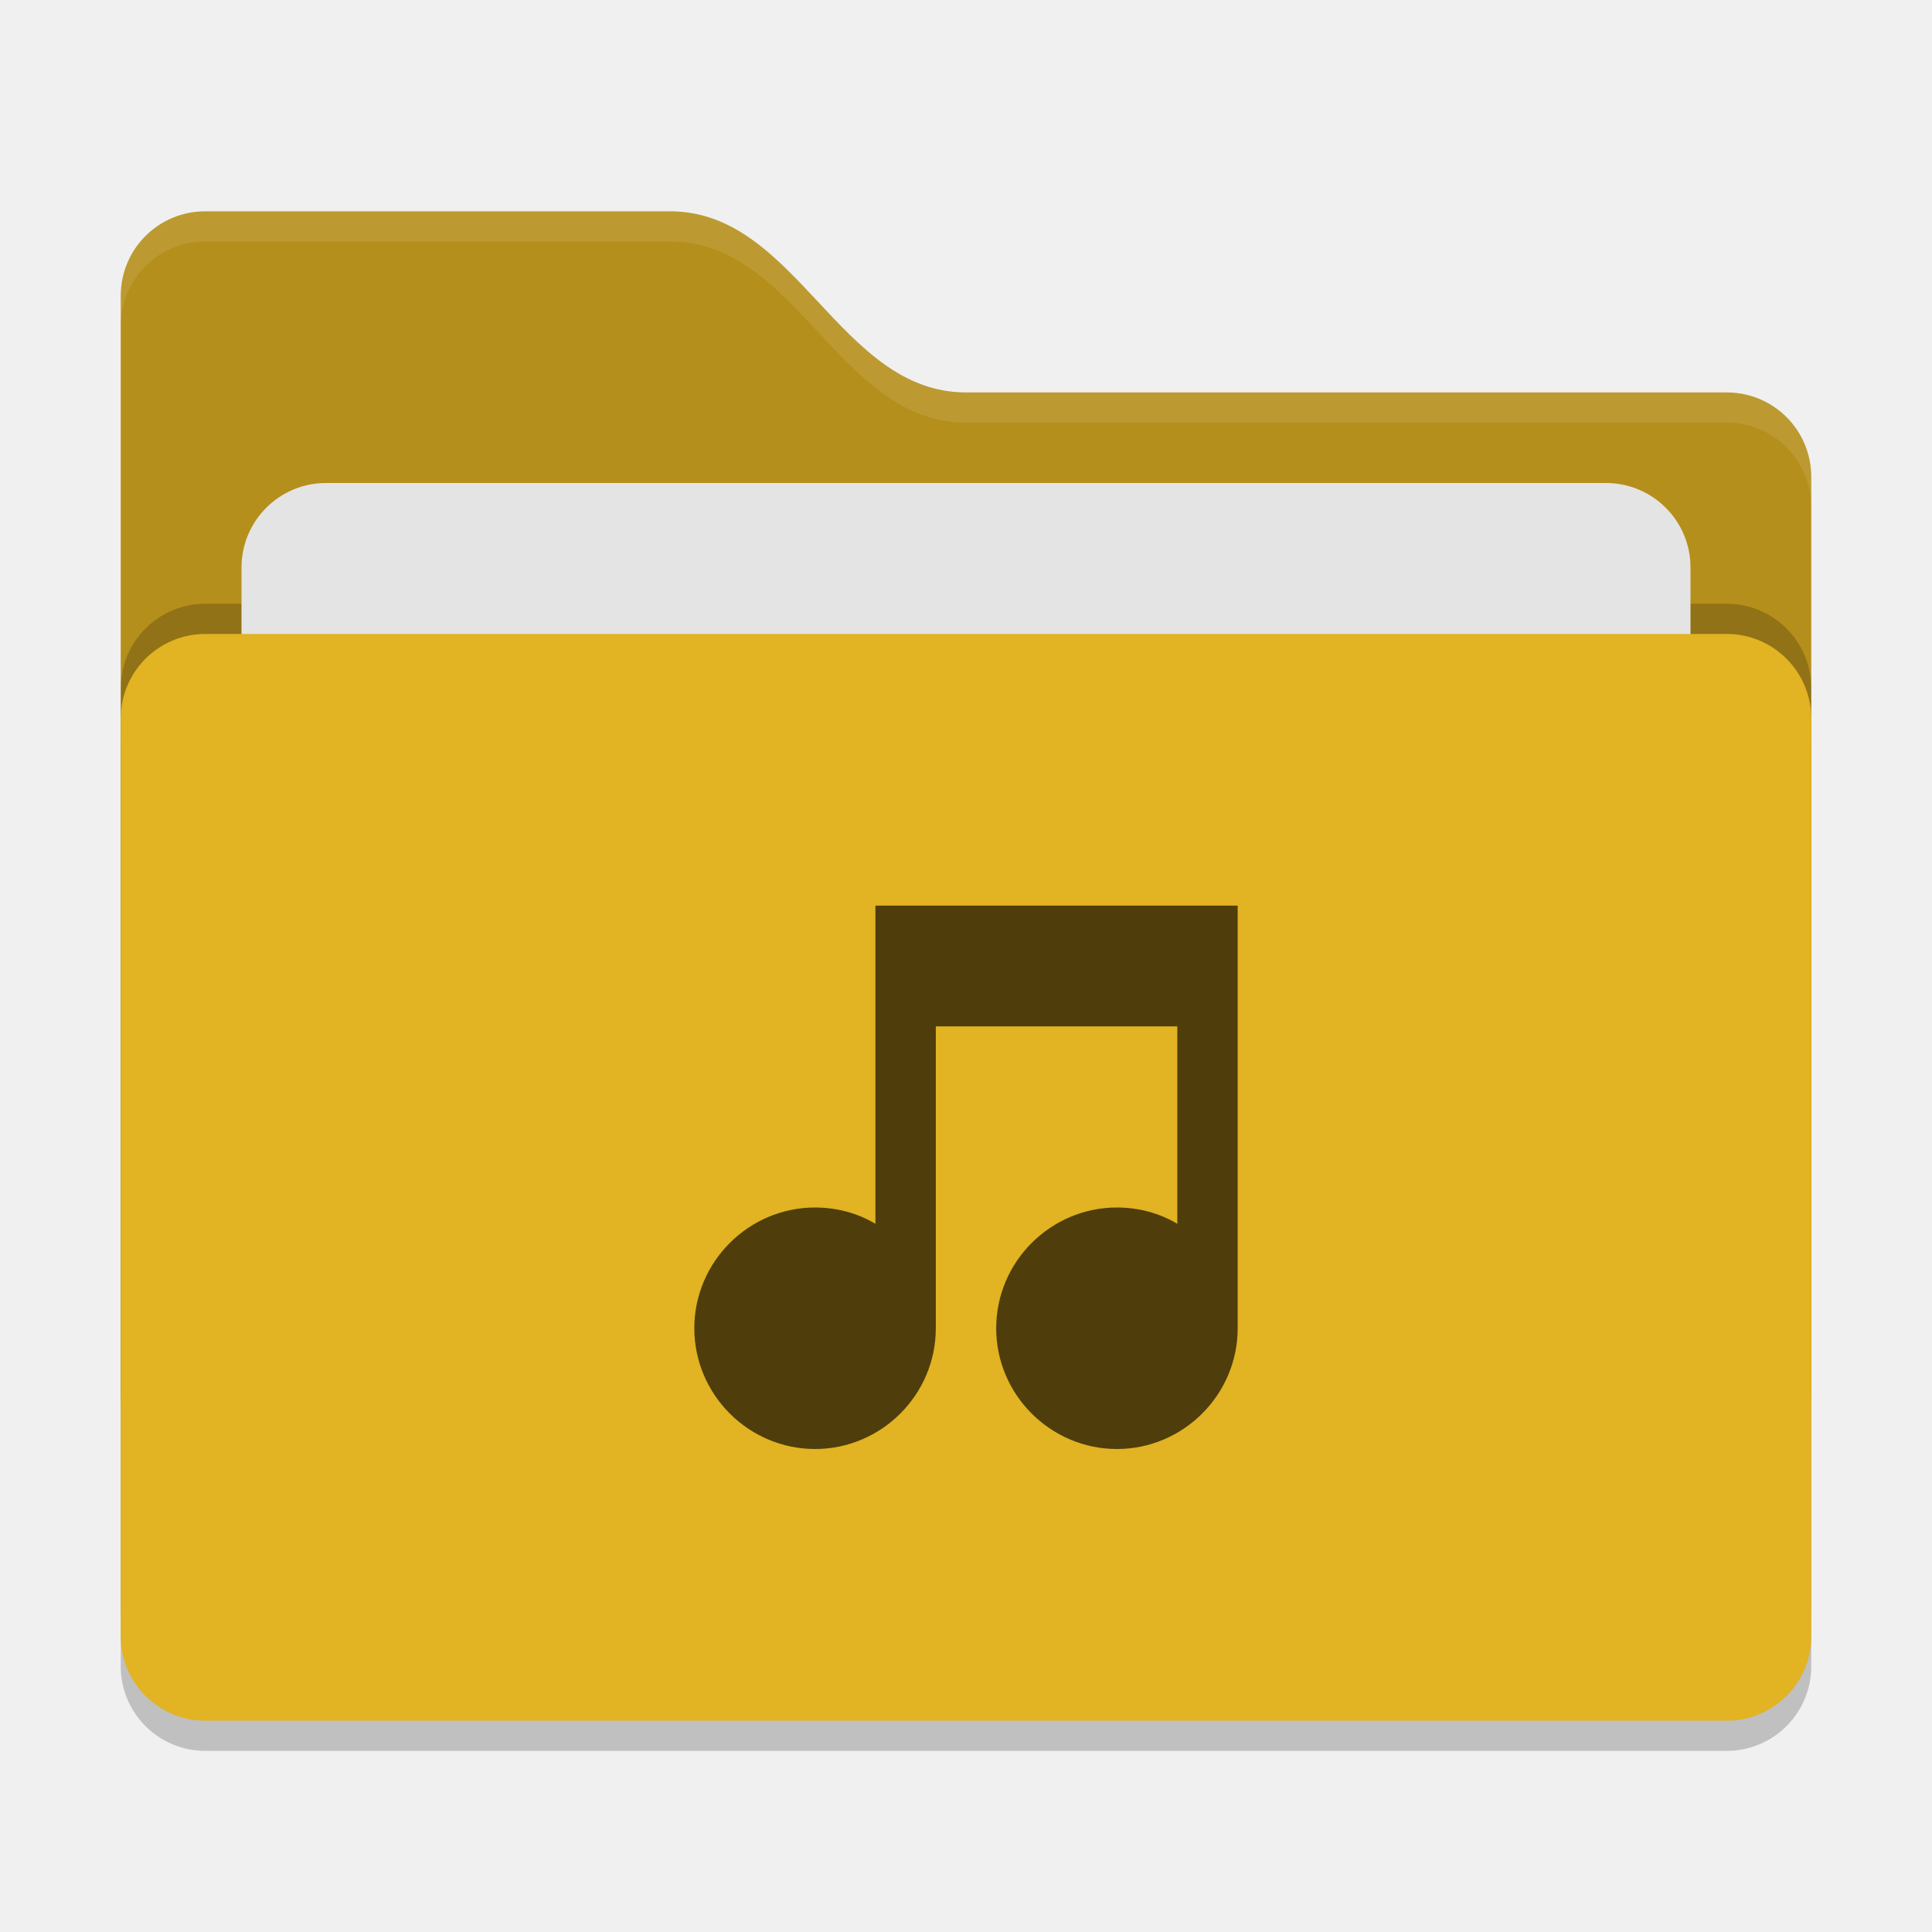
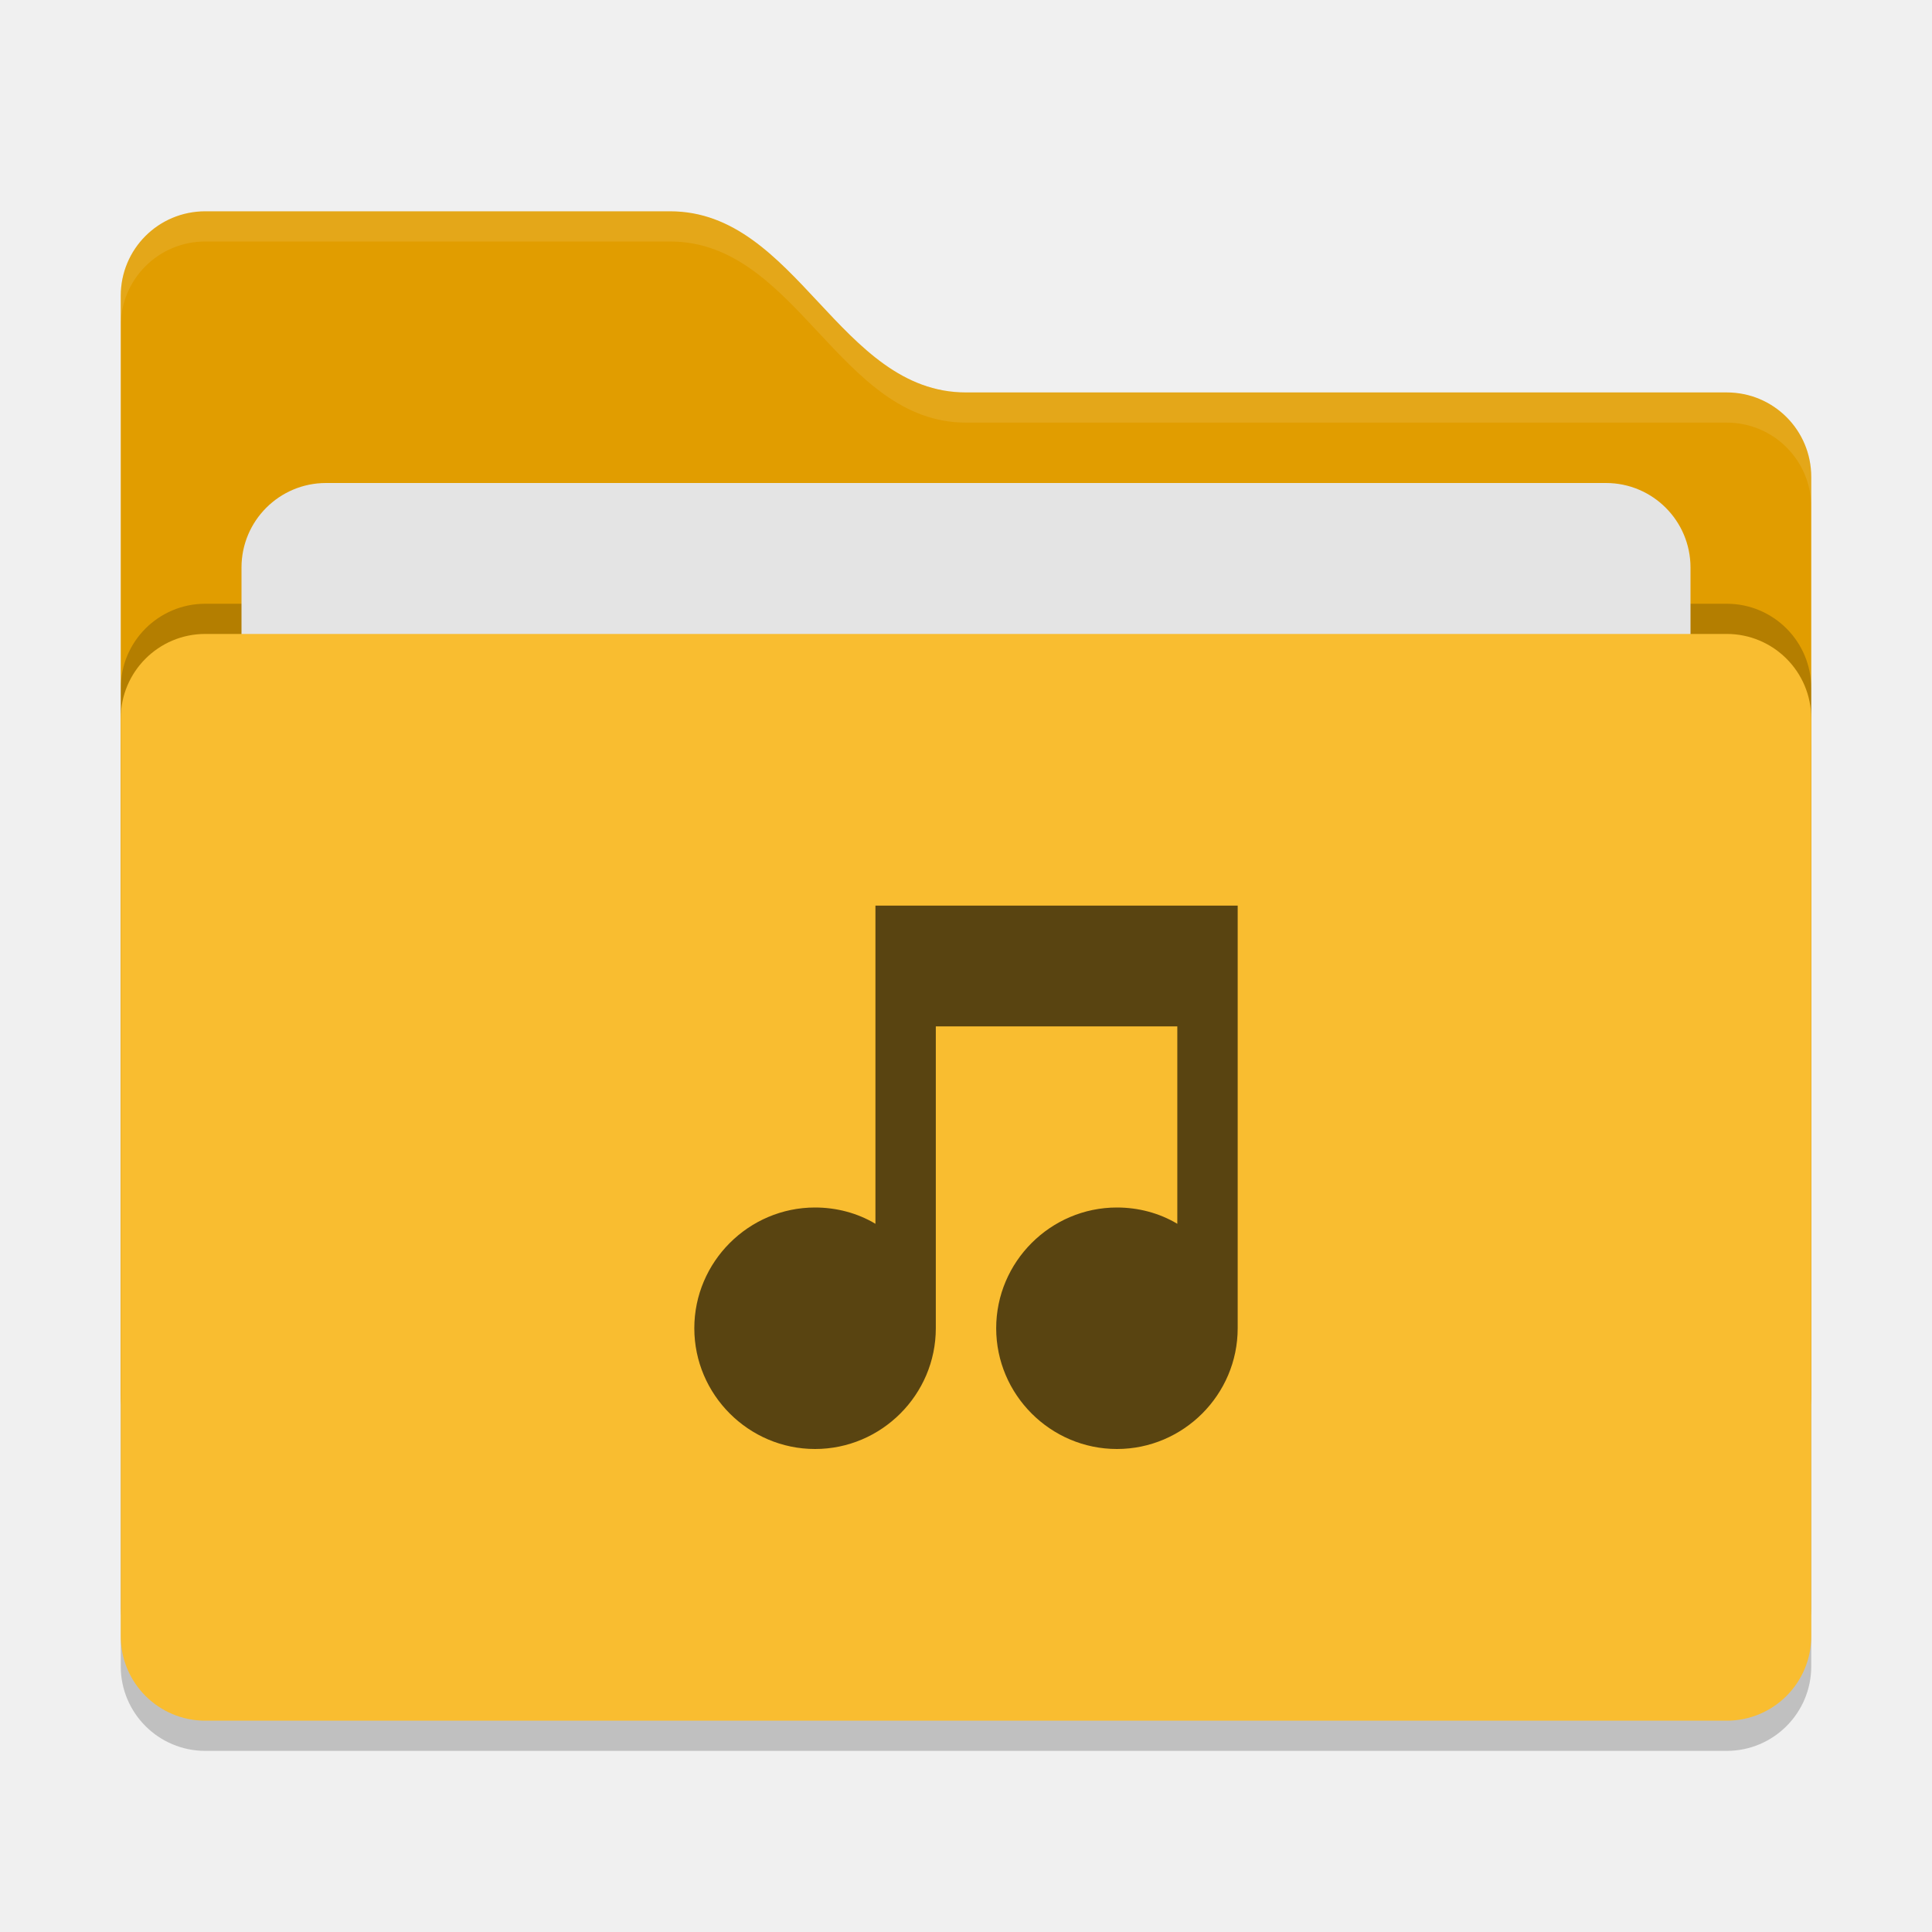
<svg xmlns="http://www.w3.org/2000/svg" width="64" height="64" version="1">
  <rect style="opacity:0.2" width="56" height="36" x="4" y="22" rx="2.8" ry="2.8" />
-   <path style="fill:#b58f1b" d="M 4,46.2 C 4,47.751 5.249,49 6.8,49 H 57.2 C 58.751,49 60,47.751 60,46.2 V 15.8 C 60,14.249 58.751,13 57.2,13 H 32 C 27.8,13 26.4,7 22.2,7 H 6.8 C 5.249,7 4,8.249 4,9.8" />
+   <path style="fill:#e19d00" d="M 4,46.2 C 4,47.751 5.249,49 6.8,49 H 57.2 C 58.751,49 60,47.751 60,46.2 V 15.8 C 60,14.249 58.751,13 57.2,13 H 32 C 27.8,13 26.4,7 22.2,7 H 6.8 C 5.249,7 4,8.249 4,9.8" />
  <rect style="opacity:0.2" width="56" height="36" x="4" y="20" rx="2.8" ry="2.8" />
  <rect style="fill:#e4e4e4" width="48" height="22" x="8" y="16" rx="2.8" ry="2.8" />
-   <rect style="fill:#e2b322" width="56" height="36" x="4" y="21" rx="2.8" ry="2.8" />
+   <rect style="fill:#f9bd30" width="56" height="36" x="4" y="21" rx="2.8" ry="2.8" />
  <path style="opacity:0.1;fill:#ffffff" d="M 6.801,7 C 5.25,7 4,8.25 4,9.801 V 10.801 C 4,9.25 5.25,8 6.801,8 H 22.199 C 26.399,8 27.8,14 32,14 H 57.199 C 58.75,14 60,15.25 60,16.801 V 15.801 C 60,14.25 58.75,13 57.199,13 H 32 C 27.8,13 26.399,7 22.199,7 Z" />
-   <path style="fill:#4f3e0c" d="M 29,40.54 C 28.4,40.18 27.7,40 27,40 24.8,40 23,41.8 23,44 23,46.2 24.8,48 27,48 29.2,48 31,46.2 31,44 V 34 H 39 V 40.54 C 38.4,40.18 37.7,40 37,40 34.8,40 33,41.8 33,44 33,46.2 34.8,48 37,48 39.2,48 41,46.2 41,44 V 30 H 29" />
+   <path style="fill:#594411" d="M 29,40.54 C 28.4,40.18 27.7,40 27,40 24.8,40 23,41.8 23,44 23,46.2 24.8,48 27,48 29.2,48 31,46.2 31,44 V 34 H 39 V 40.54 C 38.4,40.18 37.7,40 37,40 34.8,40 33,41.8 33,44 33,46.2 34.8,48 37,48 39.2,48 41,46.2 41,44 V 30 H 29" />
</svg>
